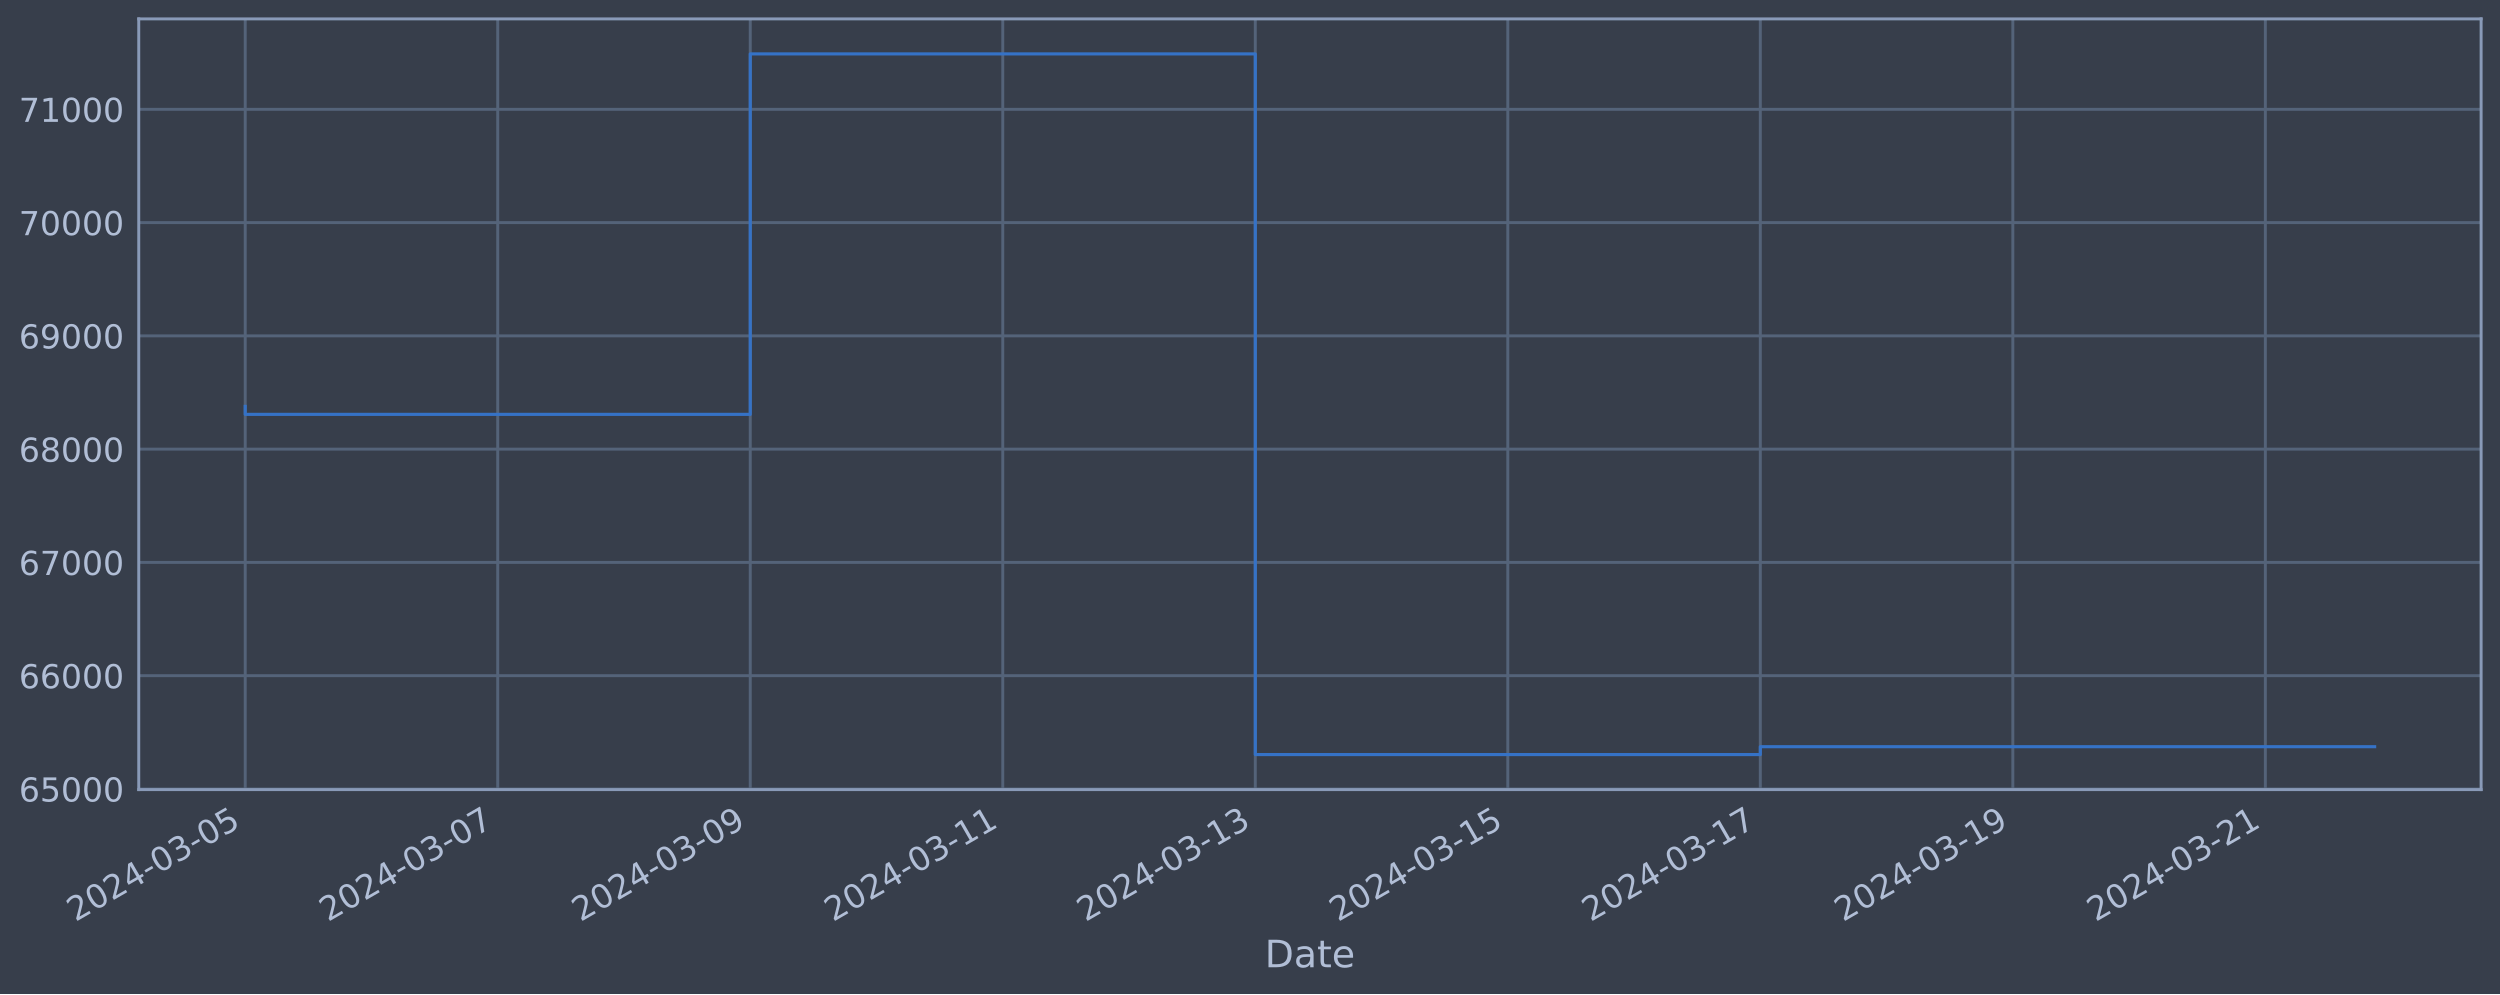
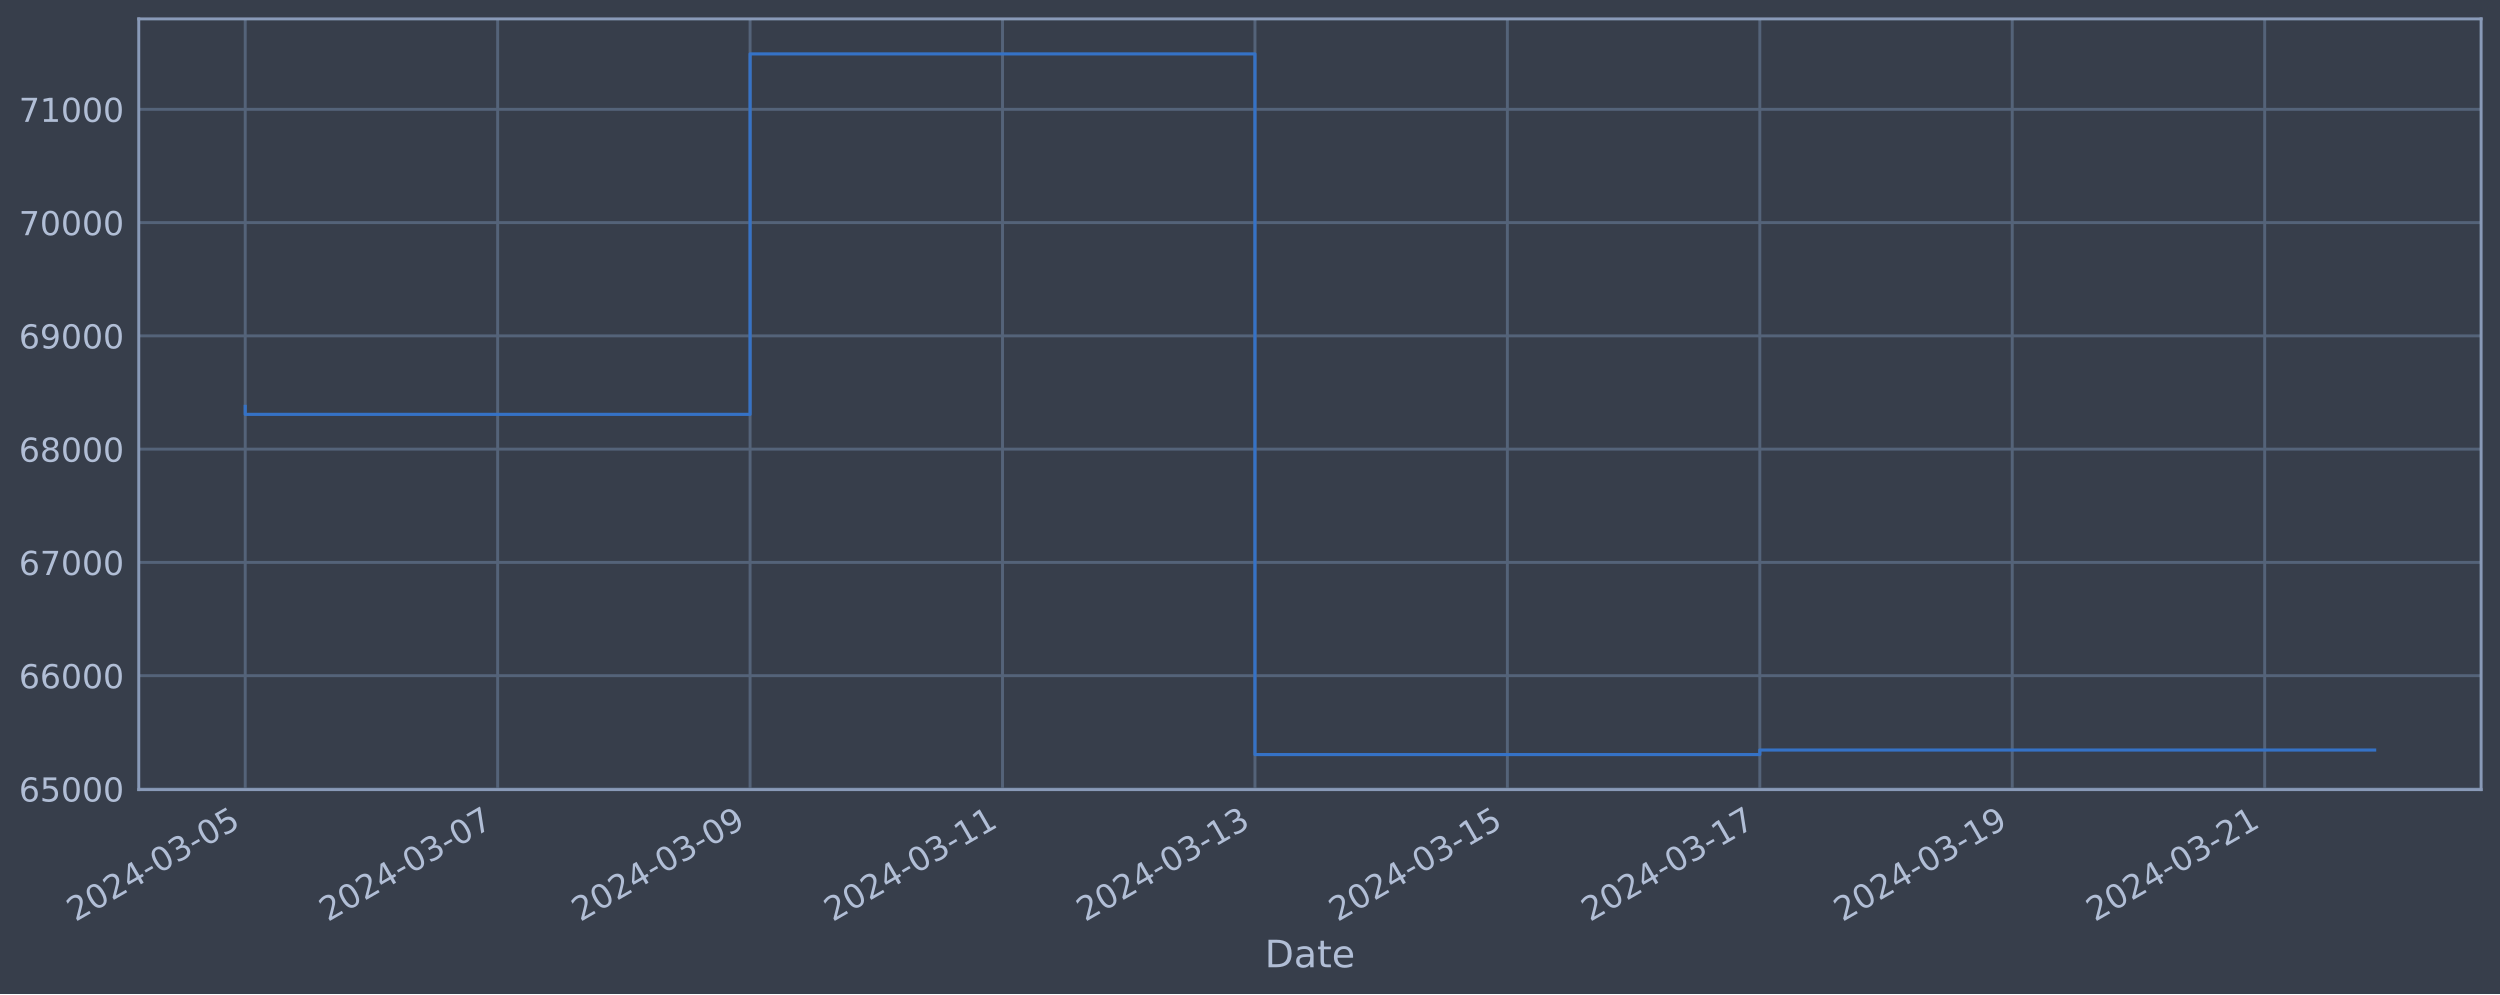
<svg xmlns="http://www.w3.org/2000/svg" xmlns:xlink="http://www.w3.org/1999/xlink" width="952.884pt" height="378.87pt" viewBox="0 0 952.884 378.87" version="1.1">
  <defs>
    <style type="text/css">*{stroke-linejoin: round; stroke-linecap: butt}</style>
  </defs>
  <g id="figure_1">
    <g id="patch_1">
      <path d="M 0 378.87  L 952.884 378.87  L 952.884 0  L 0 0  z " style="fill: #373e4b" />
    </g>
    <g id="axes_1">
      <g id="patch_2">
        <path d="M 52.884 300.96  L 945.684 300.96  L 945.684 7.2  L 52.884 7.2  z " style="fill: #373e4b" />
      </g>
      <g id="matplotlib.axis_1">
        <g id="xtick_1">
          <g id="line2d_1">
-             <path d="M 93.466 300.96  L 93.466 7.2  " clip-path="url(#pbfa4b5f5dc)" style="fill: none; stroke: #546379; stroke-width: 1.12; stroke-linecap: square" />
+             <path d="M 93.466 300.96  L 93.466 7.2  " clip-path="url(#p4a2a11233d)" style="fill: none; stroke: #546379; stroke-width: 1.12; stroke-linecap: square" />
          </g>
          <g id="line2d_2" />
          <g id="text_1">
            <g style="fill: #b1bed6" transform="translate(28.74006 351.4642) rotate(-30) scale(0.126 -0.126)">
              <defs>
                <path id="DejaVuSans-32" d="M 1228 531  L 3431 531  L 3431 0  L 469 0  L 469 531  Q 828 903 1448 1529  Q 2069 2156 2228 2338  Q 2531 2678 2651 2914  Q 2772 3150 2772 3378  Q 2772 3750 2511 3984  Q 2250 4219 1831 4219  Q 1534 4219 1204 4116  Q 875 4013 500 3803  L 500 4441  Q 881 4594 1212 4672  Q 1544 4750 1819 4750  Q 2544 4750 2975 4387  Q 3406 4025 3406 3419  Q 3406 3131 3298 2873  Q 3191 2616 2906 2266  Q 2828 2175 2409 1742  Q 1991 1309 1228 531  z " transform="scale(0.015625)" />
                <path id="DejaVuSans-30" d="M 2034 4250  Q 1547 4250 1301 3770  Q 1056 3291 1056 2328  Q 1056 1369 1301 889  Q 1547 409 2034 409  Q 2525 409 2770 889  Q 3016 1369 3016 2328  Q 3016 3291 2770 3770  Q 2525 4250 2034 4250  z M 2034 4750  Q 2819 4750 3233 4129  Q 3647 3509 3647 2328  Q 3647 1150 3233 529  Q 2819 -91 2034 -91  Q 1250 -91 836 529  Q 422 1150 422 2328  Q 422 3509 836 4129  Q 1250 4750 2034 4750  z " transform="scale(0.015625)" />
                <path id="DejaVuSans-34" d="M 2419 4116  L 825 1625  L 2419 1625  L 2419 4116  z M 2253 4666  L 3047 4666  L 3047 1625  L 3713 1625  L 3713 1100  L 3047 1100  L 3047 0  L 2419 0  L 2419 1100  L 313 1100  L 313 1709  L 2253 4666  z " transform="scale(0.015625)" />
                <path id="DejaVuSans-2d" d="M 313 2009  L 1997 2009  L 1997 1497  L 313 1497  L 313 2009  z " transform="scale(0.015625)" />
                <path id="DejaVuSans-33" d="M 2597 2516  Q 3050 2419 3304 2112  Q 3559 1806 3559 1356  Q 3559 666 3084 287  Q 2609 -91 1734 -91  Q 1441 -91 1130 -33  Q 819 25 488 141  L 488 750  Q 750 597 1062 519  Q 1375 441 1716 441  Q 2309 441 2620 675  Q 2931 909 2931 1356  Q 2931 1769 2642 2001  Q 2353 2234 1838 2234  L 1294 2234  L 1294 2753  L 1863 2753  Q 2328 2753 2575 2939  Q 2822 3125 2822 3475  Q 2822 3834 2567 4026  Q 2313 4219 1838 4219  Q 1578 4219 1281 4162  Q 984 4106 628 3988  L 628 4550  Q 988 4650 1302 4700  Q 1616 4750 1894 4750  Q 2613 4750 3031 4423  Q 3450 4097 3450 3541  Q 3450 3153 3228 2886  Q 3006 2619 2597 2516  z " transform="scale(0.015625)" />
                <path id="DejaVuSans-35" d="M 691 4666  L 3169 4666  L 3169 4134  L 1269 4134  L 1269 2991  Q 1406 3038 1543 3061  Q 1681 3084 1819 3084  Q 2600 3084 3056 2656  Q 3513 2228 3513 1497  Q 3513 744 3044 326  Q 2575 -91 1722 -91  Q 1428 -91 1123 -41  Q 819 9 494 109  L 494 744  Q 775 591 1075 516  Q 1375 441 1709 441  Q 2250 441 2565 725  Q 2881 1009 2881 1497  Q 2881 1984 2565 2268  Q 2250 2553 1709 2553  Q 1456 2553 1204 2497  Q 953 2441 691 2322  L 691 4666  z " transform="scale(0.015625)" />
              </defs>
              <use xlink:href="#DejaVuSans-32" />
              <use xlink:href="#DejaVuSans-30" x="63.623" />
              <use xlink:href="#DejaVuSans-32" x="127.246" />
              <use xlink:href="#DejaVuSans-34" x="190.869" />
              <use xlink:href="#DejaVuSans-2d" x="254.492" />
              <use xlink:href="#DejaVuSans-30" x="290.576" />
              <use xlink:href="#DejaVuSans-33" x="354.199" />
              <use xlink:href="#DejaVuSans-2d" x="417.822" />
              <use xlink:href="#DejaVuSans-30" x="453.906" />
              <use xlink:href="#DejaVuSans-35" x="517.529" />
            </g>
          </g>
        </g>
        <g id="xtick_2">
          <g id="line2d_3">
-             <path d="M 189.713 300.96  L 189.713 7.2  " clip-path="url(#pbfa4b5f5dc)" style="fill: none; stroke: #546379; stroke-width: 1.12; stroke-linecap: square" />
+             <path d="M 189.681 300.96  L 189.681 7.2  " clip-path="url(#p4a2a11233d)" style="fill: none; stroke: #546379; stroke-width: 1.12; stroke-linecap: square" />
          </g>
          <g id="line2d_4" />
          <g id="text_2">
-             <g style="fill: #b1bed6" transform="translate(124.9877 351.4642) rotate(-30) scale(0.126 -0.126)">
+             <g style="fill: #b1bed6" transform="translate(124.9556 351.4642) rotate(-30) scale(0.126 -0.126)">
              <defs>
                <path id="DejaVuSans-37" d="M 525 4666  L 3525 4666  L 3525 4397  L 1831 0  L 1172 0  L 2766 4134  L 525 4134  L 525 4666  z " transform="scale(0.015625)" />
              </defs>
              <use xlink:href="#DejaVuSans-32" />
              <use xlink:href="#DejaVuSans-30" x="63.623" />
              <use xlink:href="#DejaVuSans-32" x="127.246" />
              <use xlink:href="#DejaVuSans-34" x="190.869" />
              <use xlink:href="#DejaVuSans-2d" x="254.492" />
              <use xlink:href="#DejaVuSans-30" x="290.576" />
              <use xlink:href="#DejaVuSans-33" x="354.199" />
              <use xlink:href="#DejaVuSans-2d" x="417.822" />
              <use xlink:href="#DejaVuSans-30" x="453.906" />
              <use xlink:href="#DejaVuSans-37" x="517.529" />
            </g>
          </g>
        </g>
        <g id="xtick_3">
          <g id="line2d_5">
-             <path d="M 285.961 300.96  L 285.961 7.2  " clip-path="url(#pbfa4b5f5dc)" style="fill: none; stroke: #546379; stroke-width: 1.12; stroke-linecap: square" />
+             <path d="M 285.897 300.96  L 285.897 7.2  " clip-path="url(#p4a2a11233d)" style="fill: none; stroke: #546379; stroke-width: 1.12; stroke-linecap: square" />
          </g>
          <g id="line2d_6" />
          <g id="text_3">
-             <g style="fill: #b1bed6" transform="translate(221.2353 351.4642) rotate(-30) scale(0.126 -0.126)">
+             <g style="fill: #b1bed6" transform="translate(221.1712 351.4642) rotate(-30) scale(0.126 -0.126)">
              <defs>
                <path id="DejaVuSans-39" d="M 703 97  L 703 672  Q 941 559 1184 500  Q 1428 441 1663 441  Q 2288 441 2617 861  Q 2947 1281 2994 2138  Q 2813 1869 2534 1725  Q 2256 1581 1919 1581  Q 1219 1581 811 2004  Q 403 2428 403 3163  Q 403 3881 828 4315  Q 1253 4750 1959 4750  Q 2769 4750 3195 4129  Q 3622 3509 3622 2328  Q 3622 1225 3098 567  Q 2575 -91 1691 -91  Q 1453 -91 1209 -44  Q 966 3 703 97  z M 1959 2075  Q 2384 2075 2632 2365  Q 2881 2656 2881 3163  Q 2881 3666 2632 3958  Q 2384 4250 1959 4250  Q 1534 4250 1286 3958  Q 1038 3666 1038 3163  Q 1038 2656 1286 2365  Q 1534 2075 1959 2075  z " transform="scale(0.015625)" />
              </defs>
              <use xlink:href="#DejaVuSans-32" />
              <use xlink:href="#DejaVuSans-30" x="63.623" />
              <use xlink:href="#DejaVuSans-32" x="127.246" />
              <use xlink:href="#DejaVuSans-34" x="190.869" />
              <use xlink:href="#DejaVuSans-2d" x="254.492" />
              <use xlink:href="#DejaVuSans-30" x="290.576" />
              <use xlink:href="#DejaVuSans-33" x="354.199" />
              <use xlink:href="#DejaVuSans-2d" x="417.822" />
              <use xlink:href="#DejaVuSans-30" x="453.906" />
              <use xlink:href="#DejaVuSans-39" x="517.529" />
            </g>
          </g>
        </g>
        <g id="xtick_4">
          <g id="line2d_7">
-             <path d="M 382.208 300.96  L 382.208 7.2  " clip-path="url(#pbfa4b5f5dc)" style="fill: none; stroke: #546379; stroke-width: 1.12; stroke-linecap: square" />
+             <path d="M 382.112 300.96  L 382.112 7.2  " clip-path="url(#p4a2a11233d)" style="fill: none; stroke: #546379; stroke-width: 1.12; stroke-linecap: square" />
          </g>
          <g id="line2d_8" />
          <g id="text_4">
-             <g style="fill: #b1bed6" transform="translate(317.4829 351.4642) rotate(-30) scale(0.126 -0.126)">
+             <g style="fill: #b1bed6" transform="translate(317.3868 351.4642) rotate(-30) scale(0.126 -0.126)">
              <defs>
                <path id="DejaVuSans-31" d="M 794 531  L 1825 531  L 1825 4091  L 703 3866  L 703 4441  L 1819 4666  L 2450 4666  L 2450 531  L 3481 531  L 3481 0  L 794 0  L 794 531  z " transform="scale(0.015625)" />
              </defs>
              <use xlink:href="#DejaVuSans-32" />
              <use xlink:href="#DejaVuSans-30" x="63.623" />
              <use xlink:href="#DejaVuSans-32" x="127.246" />
              <use xlink:href="#DejaVuSans-34" x="190.869" />
              <use xlink:href="#DejaVuSans-2d" x="254.492" />
              <use xlink:href="#DejaVuSans-30" x="290.576" />
              <use xlink:href="#DejaVuSans-33" x="354.199" />
              <use xlink:href="#DejaVuSans-2d" x="417.822" />
              <use xlink:href="#DejaVuSans-31" x="453.906" />
              <use xlink:href="#DejaVuSans-31" x="517.529" />
            </g>
          </g>
        </g>
        <g id="xtick_5">
          <g id="line2d_9">
-             <path d="M 478.456 300.96  L 478.456 7.2  " clip-path="url(#pbfa4b5f5dc)" style="fill: none; stroke: #546379; stroke-width: 1.12; stroke-linecap: square" />
+             <path d="M 478.328 300.96  L 478.328 7.2  " clip-path="url(#p4a2a11233d)" style="fill: none; stroke: #546379; stroke-width: 1.12; stroke-linecap: square" />
          </g>
          <g id="line2d_10" />
          <g id="text_5">
-             <g style="fill: #b1bed6" transform="translate(413.7305 351.4642) rotate(-30) scale(0.126 -0.126)">
+             <g style="fill: #b1bed6" transform="translate(413.6024 351.4642) rotate(-30) scale(0.126 -0.126)">
              <use xlink:href="#DejaVuSans-32" />
              <use xlink:href="#DejaVuSans-30" x="63.623" />
              <use xlink:href="#DejaVuSans-32" x="127.246" />
              <use xlink:href="#DejaVuSans-34" x="190.869" />
              <use xlink:href="#DejaVuSans-2d" x="254.492" />
              <use xlink:href="#DejaVuSans-30" x="290.576" />
              <use xlink:href="#DejaVuSans-33" x="354.199" />
              <use xlink:href="#DejaVuSans-2d" x="417.822" />
              <use xlink:href="#DejaVuSans-31" x="453.906" />
              <use xlink:href="#DejaVuSans-33" x="517.529" />
            </g>
          </g>
        </g>
        <g id="xtick_6">
          <g id="line2d_11">
-             <path d="M 574.704 300.96  L 574.704 7.2  " clip-path="url(#pbfa4b5f5dc)" style="fill: none; stroke: #546379; stroke-width: 1.12; stroke-linecap: square" />
+             <path d="M 574.543 300.96  L 574.543 7.2  " clip-path="url(#p4a2a11233d)" style="fill: none; stroke: #546379; stroke-width: 1.12; stroke-linecap: square" />
          </g>
          <g id="line2d_12" />
          <g id="text_6">
-             <g style="fill: #b1bed6" transform="translate(509.9781 351.4642) rotate(-30) scale(0.126 -0.126)">
+             <g style="fill: #b1bed6" transform="translate(509.818 351.4642) rotate(-30) scale(0.126 -0.126)">
              <use xlink:href="#DejaVuSans-32" />
              <use xlink:href="#DejaVuSans-30" x="63.623" />
              <use xlink:href="#DejaVuSans-32" x="127.246" />
              <use xlink:href="#DejaVuSans-34" x="190.869" />
              <use xlink:href="#DejaVuSans-2d" x="254.492" />
              <use xlink:href="#DejaVuSans-30" x="290.576" />
              <use xlink:href="#DejaVuSans-33" x="354.199" />
              <use xlink:href="#DejaVuSans-2d" x="417.822" />
              <use xlink:href="#DejaVuSans-31" x="453.906" />
              <use xlink:href="#DejaVuSans-35" x="517.529" />
            </g>
          </g>
        </g>
        <g id="xtick_7">
          <g id="line2d_13">
-             <path d="M 670.951 300.96  L 670.951 7.2  " clip-path="url(#pbfa4b5f5dc)" style="fill: none; stroke: #546379; stroke-width: 1.12; stroke-linecap: square" />
+             <path d="M 670.759 300.96  L 670.759 7.2  " clip-path="url(#p4a2a11233d)" style="fill: none; stroke: #546379; stroke-width: 1.12; stroke-linecap: square" />
          </g>
          <g id="line2d_14" />
          <g id="text_7">
-             <g style="fill: #b1bed6" transform="translate(606.2257 351.4642) rotate(-30) scale(0.126 -0.126)">
+             <g style="fill: #b1bed6" transform="translate(606.0336 351.4642) rotate(-30) scale(0.126 -0.126)">
              <use xlink:href="#DejaVuSans-32" />
              <use xlink:href="#DejaVuSans-30" x="63.623" />
              <use xlink:href="#DejaVuSans-32" x="127.246" />
              <use xlink:href="#DejaVuSans-34" x="190.869" />
              <use xlink:href="#DejaVuSans-2d" x="254.492" />
              <use xlink:href="#DejaVuSans-30" x="290.576" />
              <use xlink:href="#DejaVuSans-33" x="354.199" />
              <use xlink:href="#DejaVuSans-2d" x="417.822" />
              <use xlink:href="#DejaVuSans-31" x="453.906" />
              <use xlink:href="#DejaVuSans-37" x="517.529" />
            </g>
          </g>
        </g>
        <g id="xtick_8">
          <g id="line2d_15">
-             <path d="M 767.199 300.96  L 767.199 7.2  " clip-path="url(#pbfa4b5f5dc)" style="fill: none; stroke: #546379; stroke-width: 1.12; stroke-linecap: square" />
+             <path d="M 766.975 300.96  L 766.975 7.2  " clip-path="url(#p4a2a11233d)" style="fill: none; stroke: #546379; stroke-width: 1.12; stroke-linecap: square" />
          </g>
          <g id="line2d_16" />
          <g id="text_8">
-             <g style="fill: #b1bed6" transform="translate(702.4733 351.4642) rotate(-30) scale(0.126 -0.126)">
+             <g style="fill: #b1bed6" transform="translate(702.2492 351.4642) rotate(-30) scale(0.126 -0.126)">
              <use xlink:href="#DejaVuSans-32" />
              <use xlink:href="#DejaVuSans-30" x="63.623" />
              <use xlink:href="#DejaVuSans-32" x="127.246" />
              <use xlink:href="#DejaVuSans-34" x="190.869" />
              <use xlink:href="#DejaVuSans-2d" x="254.492" />
              <use xlink:href="#DejaVuSans-30" x="290.576" />
              <use xlink:href="#DejaVuSans-33" x="354.199" />
              <use xlink:href="#DejaVuSans-2d" x="417.822" />
              <use xlink:href="#DejaVuSans-31" x="453.906" />
              <use xlink:href="#DejaVuSans-39" x="517.529" />
            </g>
          </g>
        </g>
        <g id="xtick_9">
          <g id="line2d_17">
-             <path d="M 863.446 300.96  L 863.446 7.2  " clip-path="url(#pbfa4b5f5dc)" style="fill: none; stroke: #546379; stroke-width: 1.12; stroke-linecap: square" />
+             <path d="M 863.19 300.96  L 863.19 7.2  " clip-path="url(#p4a2a11233d)" style="fill: none; stroke: #546379; stroke-width: 1.12; stroke-linecap: square" />
          </g>
          <g id="line2d_18" />
          <g id="text_9">
-             <g style="fill: #b1bed6" transform="translate(798.7209 351.4642) rotate(-30) scale(0.126 -0.126)">
+             <g style="fill: #b1bed6" transform="translate(798.4647 351.4642) rotate(-30) scale(0.126 -0.126)">
              <use xlink:href="#DejaVuSans-32" />
              <use xlink:href="#DejaVuSans-30" x="63.623" />
              <use xlink:href="#DejaVuSans-32" x="127.246" />
              <use xlink:href="#DejaVuSans-34" x="190.869" />
              <use xlink:href="#DejaVuSans-2d" x="254.492" />
              <use xlink:href="#DejaVuSans-30" x="290.576" />
              <use xlink:href="#DejaVuSans-33" x="354.199" />
              <use xlink:href="#DejaVuSans-2d" x="417.822" />
              <use xlink:href="#DejaVuSans-32" x="453.906" />
              <use xlink:href="#DejaVuSans-31" x="517.529" />
            </g>
          </g>
        </g>
        <g id="text_10">
          <g style="fill: #b1bed6" transform="translate(482.0746 368.6753) scale(0.144 -0.144)">
            <defs>
              <path id="DejaVuSans-44" d="M 1259 4147  L 1259 519  L 2022 519  Q 2988 519 3436 956  Q 3884 1394 3884 2338  Q 3884 3275 3436 3711  Q 2988 4147 2022 4147  L 1259 4147  z M 628 4666  L 1925 4666  Q 3281 4666 3915 4102  Q 4550 3538 4550 2338  Q 4550 1131 3912 565  Q 3275 0 1925 0  L 628 0  L 628 4666  z " transform="scale(0.015625)" />
              <path id="DejaVuSans-61" d="M 2194 1759  Q 1497 1759 1228 1600  Q 959 1441 959 1056  Q 959 750 1161 570  Q 1363 391 1709 391  Q 2188 391 2477 730  Q 2766 1069 2766 1631  L 2766 1759  L 2194 1759  z M 3341 1997  L 3341 0  L 2766 0  L 2766 531  Q 2569 213 2275 61  Q 1981 -91 1556 -91  Q 1019 -91 701 211  Q 384 513 384 1019  Q 384 1609 779 1909  Q 1175 2209 1959 2209  L 2766 2209  L 2766 2266  Q 2766 2663 2505 2880  Q 2244 3097 1772 3097  Q 1472 3097 1187 3025  Q 903 2953 641 2809  L 641 3341  Q 956 3463 1253 3523  Q 1550 3584 1831 3584  Q 2591 3584 2966 3190  Q 3341 2797 3341 1997  z " transform="scale(0.015625)" />
              <path id="DejaVuSans-74" d="M 1172 4494  L 1172 3500  L 2356 3500  L 2356 3053  L 1172 3053  L 1172 1153  Q 1172 725 1289 603  Q 1406 481 1766 481  L 2356 481  L 2356 0  L 1766 0  Q 1100 0 847 248  Q 594 497 594 1153  L 594 3053  L 172 3053  L 172 3500  L 594 3500  L 594 4494  L 1172 4494  z " transform="scale(0.015625)" />
              <path id="DejaVuSans-65" d="M 3597 1894  L 3597 1613  L 953 1613  Q 991 1019 1311 708  Q 1631 397 2203 397  Q 2534 397 2845 478  Q 3156 559 3463 722  L 3463 178  Q 3153 47 2828 -22  Q 2503 -91 2169 -91  Q 1331 -91 842 396  Q 353 884 353 1716  Q 353 2575 817 3079  Q 1281 3584 2069 3584  Q 2775 3584 3186 3129  Q 3597 2675 3597 1894  z M 3022 2063  Q 3016 2534 2758 2815  Q 2500 3097 2075 3097  Q 1594 3097 1305 2825  Q 1016 2553 972 2059  L 3022 2063  z " transform="scale(0.015625)" />
            </defs>
            <use xlink:href="#DejaVuSans-44" />
            <use xlink:href="#DejaVuSans-61" x="77.002" />
            <use xlink:href="#DejaVuSans-74" x="138.281" />
            <use xlink:href="#DejaVuSans-65" x="177.49" />
          </g>
        </g>
      </g>
      <g id="matplotlib.axis_2">
        <g id="ytick_1">
          <g id="line2d_19">
-             <path d="M 52.884 300.718  L 945.684 300.718  " clip-path="url(#pbfa4b5f5dc)" style="fill: none; stroke: #546379; stroke-width: 1.12; stroke-linecap: square" />
+             <path d="M 52.884 300.718  L 945.684 300.718  " clip-path="url(#p4a2a11233d)" style="fill: none; stroke: #546379; stroke-width: 1.12; stroke-linecap: square" />
          </g>
          <g id="line2d_20" />
          <g id="text_11">
            <g style="fill: #b1bed6" transform="translate(7.2 305.5049) scale(0.126 -0.126)">
              <defs>
                <path id="DejaVuSans-36" d="M 2113 2584  Q 1688 2584 1439 2293  Q 1191 2003 1191 1497  Q 1191 994 1439 701  Q 1688 409 2113 409  Q 2538 409 2786 701  Q 3034 994 3034 1497  Q 3034 2003 2786 2293  Q 2538 2584 2113 2584  z M 3366 4563  L 3366 3988  Q 3128 4100 2886 4159  Q 2644 4219 2406 4219  Q 1781 4219 1451 3797  Q 1122 3375 1075 2522  Q 1259 2794 1537 2939  Q 1816 3084 2150 3084  Q 2853 3084 3261 2657  Q 3669 2231 3669 1497  Q 3669 778 3244 343  Q 2819 -91 2113 -91  Q 1303 -91 875 529  Q 447 1150 447 2328  Q 447 3434 972 4092  Q 1497 4750 2381 4750  Q 2619 4750 2861 4703  Q 3103 4656 3366 4563  z " transform="scale(0.015625)" />
              </defs>
              <use xlink:href="#DejaVuSans-36" />
              <use xlink:href="#DejaVuSans-35" x="63.623" />
              <use xlink:href="#DejaVuSans-30" x="127.246" />
              <use xlink:href="#DejaVuSans-30" x="190.869" />
              <use xlink:href="#DejaVuSans-30" x="254.492" />
            </g>
          </g>
        </g>
        <g id="ytick_2">
          <g id="line2d_21">
-             <path d="M 52.884 257.544  L 945.684 257.544  " clip-path="url(#pbfa4b5f5dc)" style="fill: none; stroke: #546379; stroke-width: 1.12; stroke-linecap: square" />
+             <path d="M 52.884 257.544  L 945.684 257.544  " clip-path="url(#p4a2a11233d)" style="fill: none; stroke: #546379; stroke-width: 1.12; stroke-linecap: square" />
          </g>
          <g id="line2d_22" />
          <g id="text_12">
            <g style="fill: #b1bed6" transform="translate(7.2 262.331) scale(0.126 -0.126)">
              <use xlink:href="#DejaVuSans-36" />
              <use xlink:href="#DejaVuSans-36" x="63.623" />
              <use xlink:href="#DejaVuSans-30" x="127.246" />
              <use xlink:href="#DejaVuSans-30" x="190.869" />
              <use xlink:href="#DejaVuSans-30" x="254.492" />
            </g>
          </g>
        </g>
        <g id="ytick_3">
          <g id="line2d_23">
-             <path d="M 52.884 214.37  L 945.684 214.37  " clip-path="url(#pbfa4b5f5dc)" style="fill: none; stroke: #546379; stroke-width: 1.12; stroke-linecap: square" />
+             <path d="M 52.884 214.37  L 945.684 214.37  " clip-path="url(#p4a2a11233d)" style="fill: none; stroke: #546379; stroke-width: 1.12; stroke-linecap: square" />
          </g>
          <g id="line2d_24" />
          <g id="text_13">
            <g style="fill: #b1bed6" transform="translate(7.2 219.157) scale(0.126 -0.126)">
              <use xlink:href="#DejaVuSans-36" />
              <use xlink:href="#DejaVuSans-37" x="63.623" />
              <use xlink:href="#DejaVuSans-30" x="127.246" />
              <use xlink:href="#DejaVuSans-30" x="190.869" />
              <use xlink:href="#DejaVuSans-30" x="254.492" />
            </g>
          </g>
        </g>
        <g id="ytick_4">
          <g id="line2d_25">
-             <path d="M 52.884 171.196  L 945.684 171.196  " clip-path="url(#pbfa4b5f5dc)" style="fill: none; stroke: #546379; stroke-width: 1.12; stroke-linecap: square" />
+             <path d="M 52.884 171.196  L 945.684 171.196  " clip-path="url(#p4a2a11233d)" style="fill: none; stroke: #546379; stroke-width: 1.12; stroke-linecap: square" />
          </g>
          <g id="line2d_26" />
          <g id="text_14">
            <g style="fill: #b1bed6" transform="translate(7.2 175.9831) scale(0.126 -0.126)">
              <defs>
                <path id="DejaVuSans-38" d="M 2034 2216  Q 1584 2216 1326 1975  Q 1069 1734 1069 1313  Q 1069 891 1326 650  Q 1584 409 2034 409  Q 2484 409 2743 651  Q 3003 894 3003 1313  Q 3003 1734 2745 1975  Q 2488 2216 2034 2216  z M 1403 2484  Q 997 2584 770 2862  Q 544 3141 544 3541  Q 544 4100 942 4425  Q 1341 4750 2034 4750  Q 2731 4750 3128 4425  Q 3525 4100 3525 3541  Q 3525 3141 3298 2862  Q 3072 2584 2669 2484  Q 3125 2378 3379 2068  Q 3634 1759 3634 1313  Q 3634 634 3220 271  Q 2806 -91 2034 -91  Q 1263 -91 848 271  Q 434 634 434 1313  Q 434 1759 690 2068  Q 947 2378 1403 2484  z M 1172 3481  Q 1172 3119 1398 2916  Q 1625 2713 2034 2713  Q 2441 2713 2670 2916  Q 2900 3119 2900 3481  Q 2900 3844 2670 4047  Q 2441 4250 2034 4250  Q 1625 4250 1398 4047  Q 1172 3844 1172 3481  z " transform="scale(0.015625)" />
              </defs>
              <use xlink:href="#DejaVuSans-36" />
              <use xlink:href="#DejaVuSans-38" x="63.623" />
              <use xlink:href="#DejaVuSans-30" x="127.246" />
              <use xlink:href="#DejaVuSans-30" x="190.869" />
              <use xlink:href="#DejaVuSans-30" x="254.492" />
            </g>
          </g>
        </g>
        <g id="ytick_5">
          <g id="line2d_27">
-             <path d="M 52.884 128.022  L 945.684 128.022  " clip-path="url(#pbfa4b5f5dc)" style="fill: none; stroke: #546379; stroke-width: 1.12; stroke-linecap: square" />
+             <path d="M 52.884 128.022  L 945.684 128.022  " clip-path="url(#p4a2a11233d)" style="fill: none; stroke: #546379; stroke-width: 1.12; stroke-linecap: square" />
          </g>
          <g id="line2d_28" />
          <g id="text_15">
            <g style="fill: #b1bed6" transform="translate(7.2 132.8092) scale(0.126 -0.126)">
              <use xlink:href="#DejaVuSans-36" />
              <use xlink:href="#DejaVuSans-39" x="63.623" />
              <use xlink:href="#DejaVuSans-30" x="127.246" />
              <use xlink:href="#DejaVuSans-30" x="190.869" />
              <use xlink:href="#DejaVuSans-30" x="254.492" />
            </g>
          </g>
        </g>
        <g id="ytick_6">
          <g id="line2d_29">
-             <path d="M 52.884 84.848  L 945.684 84.848  " clip-path="url(#pbfa4b5f5dc)" style="fill: none; stroke: #546379; stroke-width: 1.12; stroke-linecap: square" />
+             <path d="M 52.884 84.848  L 945.684 84.848  " clip-path="url(#p4a2a11233d)" style="fill: none; stroke: #546379; stroke-width: 1.12; stroke-linecap: square" />
          </g>
          <g id="line2d_30" />
          <g id="text_16">
            <g style="fill: #b1bed6" transform="translate(7.2 89.63523) scale(0.126 -0.126)">
              <use xlink:href="#DejaVuSans-37" />
              <use xlink:href="#DejaVuSans-30" x="63.623" />
              <use xlink:href="#DejaVuSans-30" x="127.246" />
              <use xlink:href="#DejaVuSans-30" x="190.869" />
              <use xlink:href="#DejaVuSans-30" x="254.492" />
            </g>
          </g>
        </g>
        <g id="ytick_7">
          <g id="line2d_31">
-             <path d="M 52.884 41.674  L 945.684 41.674  " clip-path="url(#pbfa4b5f5dc)" style="fill: none; stroke: #546379; stroke-width: 1.12; stroke-linecap: square" />
+             <path d="M 52.884 41.674  L 945.684 41.674  " clip-path="url(#p4a2a11233d)" style="fill: none; stroke: #546379; stroke-width: 1.12; stroke-linecap: square" />
          </g>
          <g id="line2d_32" />
          <g id="text_17">
            <g style="fill: #b1bed6" transform="translate(7.2 46.4613) scale(0.126 -0.126)">
              <use xlink:href="#DejaVuSans-37" />
              <use xlink:href="#DejaVuSans-31" x="63.623" />
              <use xlink:href="#DejaVuSans-30" x="127.246" />
              <use xlink:href="#DejaVuSans-30" x="190.869" />
              <use xlink:href="#DejaVuSans-30" x="254.492" />
            </g>
          </g>
        </g>
      </g>
      <g id="line2d_33">
-         <path d="M 93.466 154.891  L 93.466 157.946  L 285.961 157.946  L 285.961 20.553  L 478.456 20.553  L 478.456 287.607  L 670.951 287.607  L 670.951 284.615  L 905.102 284.615  " clip-path="url(#pbfa4b5f5dc)" style="fill: none; stroke: #3572c6; stroke-width: 1.2; stroke-linecap: square" />
+         <path d="M 93.466 154.891  L 93.466 157.946  L 285.897 157.946  L 285.897 20.553  L 478.328 20.553  L 478.328 287.607  L 670.759 287.607  L 670.759 285.868  L 905.102 285.868  " clip-path="url(#p4a2a11233d)" style="fill: none; stroke: #3572c6; stroke-width: 1.2; stroke-linecap: square" />
      </g>
      <g id="patch_3">
        <path d="M 52.884 300.96  L 52.884 7.2  " style="fill: none; stroke: #899ab8; stroke-width: 1.12; stroke-linejoin: miter; stroke-linecap: square" />
      </g>
      <g id="patch_4">
        <path d="M 945.684 300.96  L 945.684 7.2  " style="fill: none; stroke: #899ab8; stroke-width: 1.12; stroke-linejoin: miter; stroke-linecap: square" />
      </g>
      <g id="patch_5">
        <path d="M 52.884 300.96  L 945.684 300.96  " style="fill: none; stroke: #899ab8; stroke-width: 1.12; stroke-linejoin: miter; stroke-linecap: square" />
      </g>
      <g id="patch_6">
        <path d="M 52.884 7.2  L 945.684 7.2  " style="fill: none; stroke: #899ab8; stroke-width: 1.12; stroke-linejoin: miter; stroke-linecap: square" />
      </g>
    </g>
  </g>
  <defs>
-     <clipPath id="pbfa4b5f5dc">
+     <clipPath id="p4a2a11233d">
      <rect x="52.884" y="7.2" width="892.8" height="293.76" />
    </clipPath>
  </defs>
</svg>
